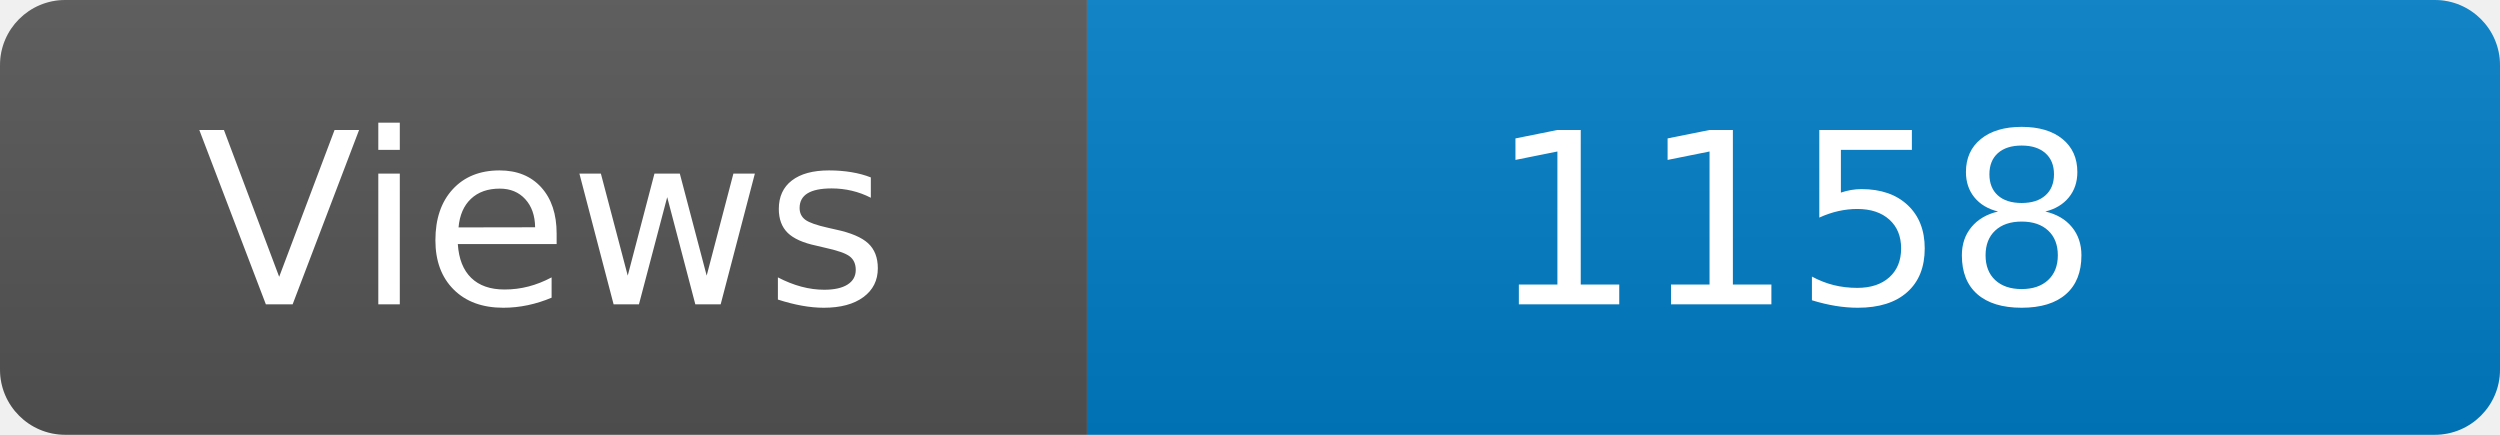
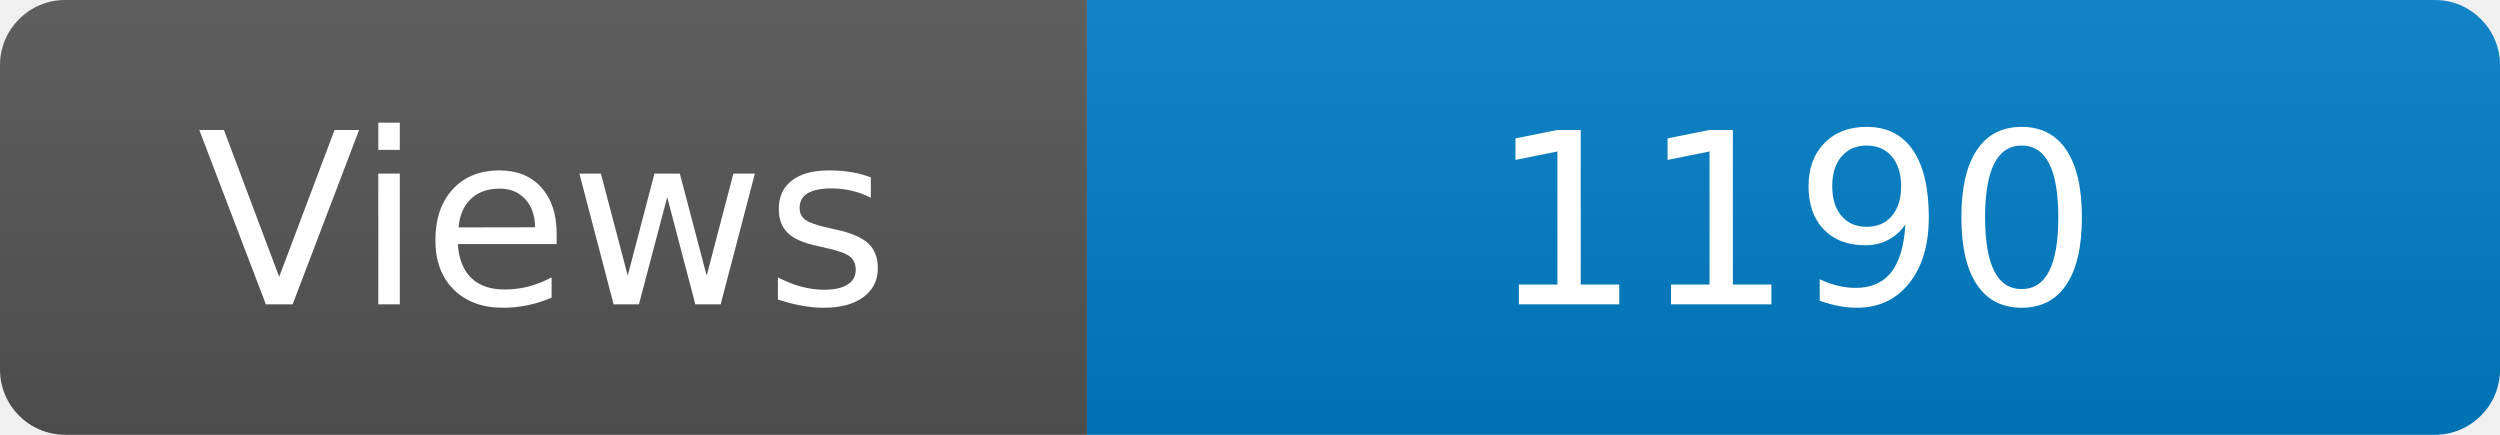
<svg xmlns="http://www.w3.org/2000/svg" width="115" height="20" role="img" aria-label="Maintained?: yes">
  <linearGradient id="s" x2="0" y2="100%">
    <stop offset="0" stop-color="#bbb" stop-opacity=".1" />
    <stop offset="1" stop-opacity=".1" />
  </linearGradient>
  <clipPath id="r">
    <rect width="115" height="20" rx="3" fill="#fff" />
  </clipPath>
  <g clip-path="url(#r)">
    <rect width="50" height="20" fill="#555" />
    <rect x="50" width="160" height="20" fill="#007ec6" />
    <rect width="115" height="20" fill="url(#s)" />
  </g>
  <g fill="#fff" text-anchor="middle" font-family="Verdana,Geneva,DejaVu Sans,sans-serif" font-size="110">
    <text x="250" y="140" transform="scale(.1)" fill="#fff">Views</text>
-     <text x="825" y="140" transform="scale(.1)" fill="#fff">1158</text>
+     <text x="825" y="140" transform="scale(.1)" fill="#fff">1190</text>
  </g>
</svg>
